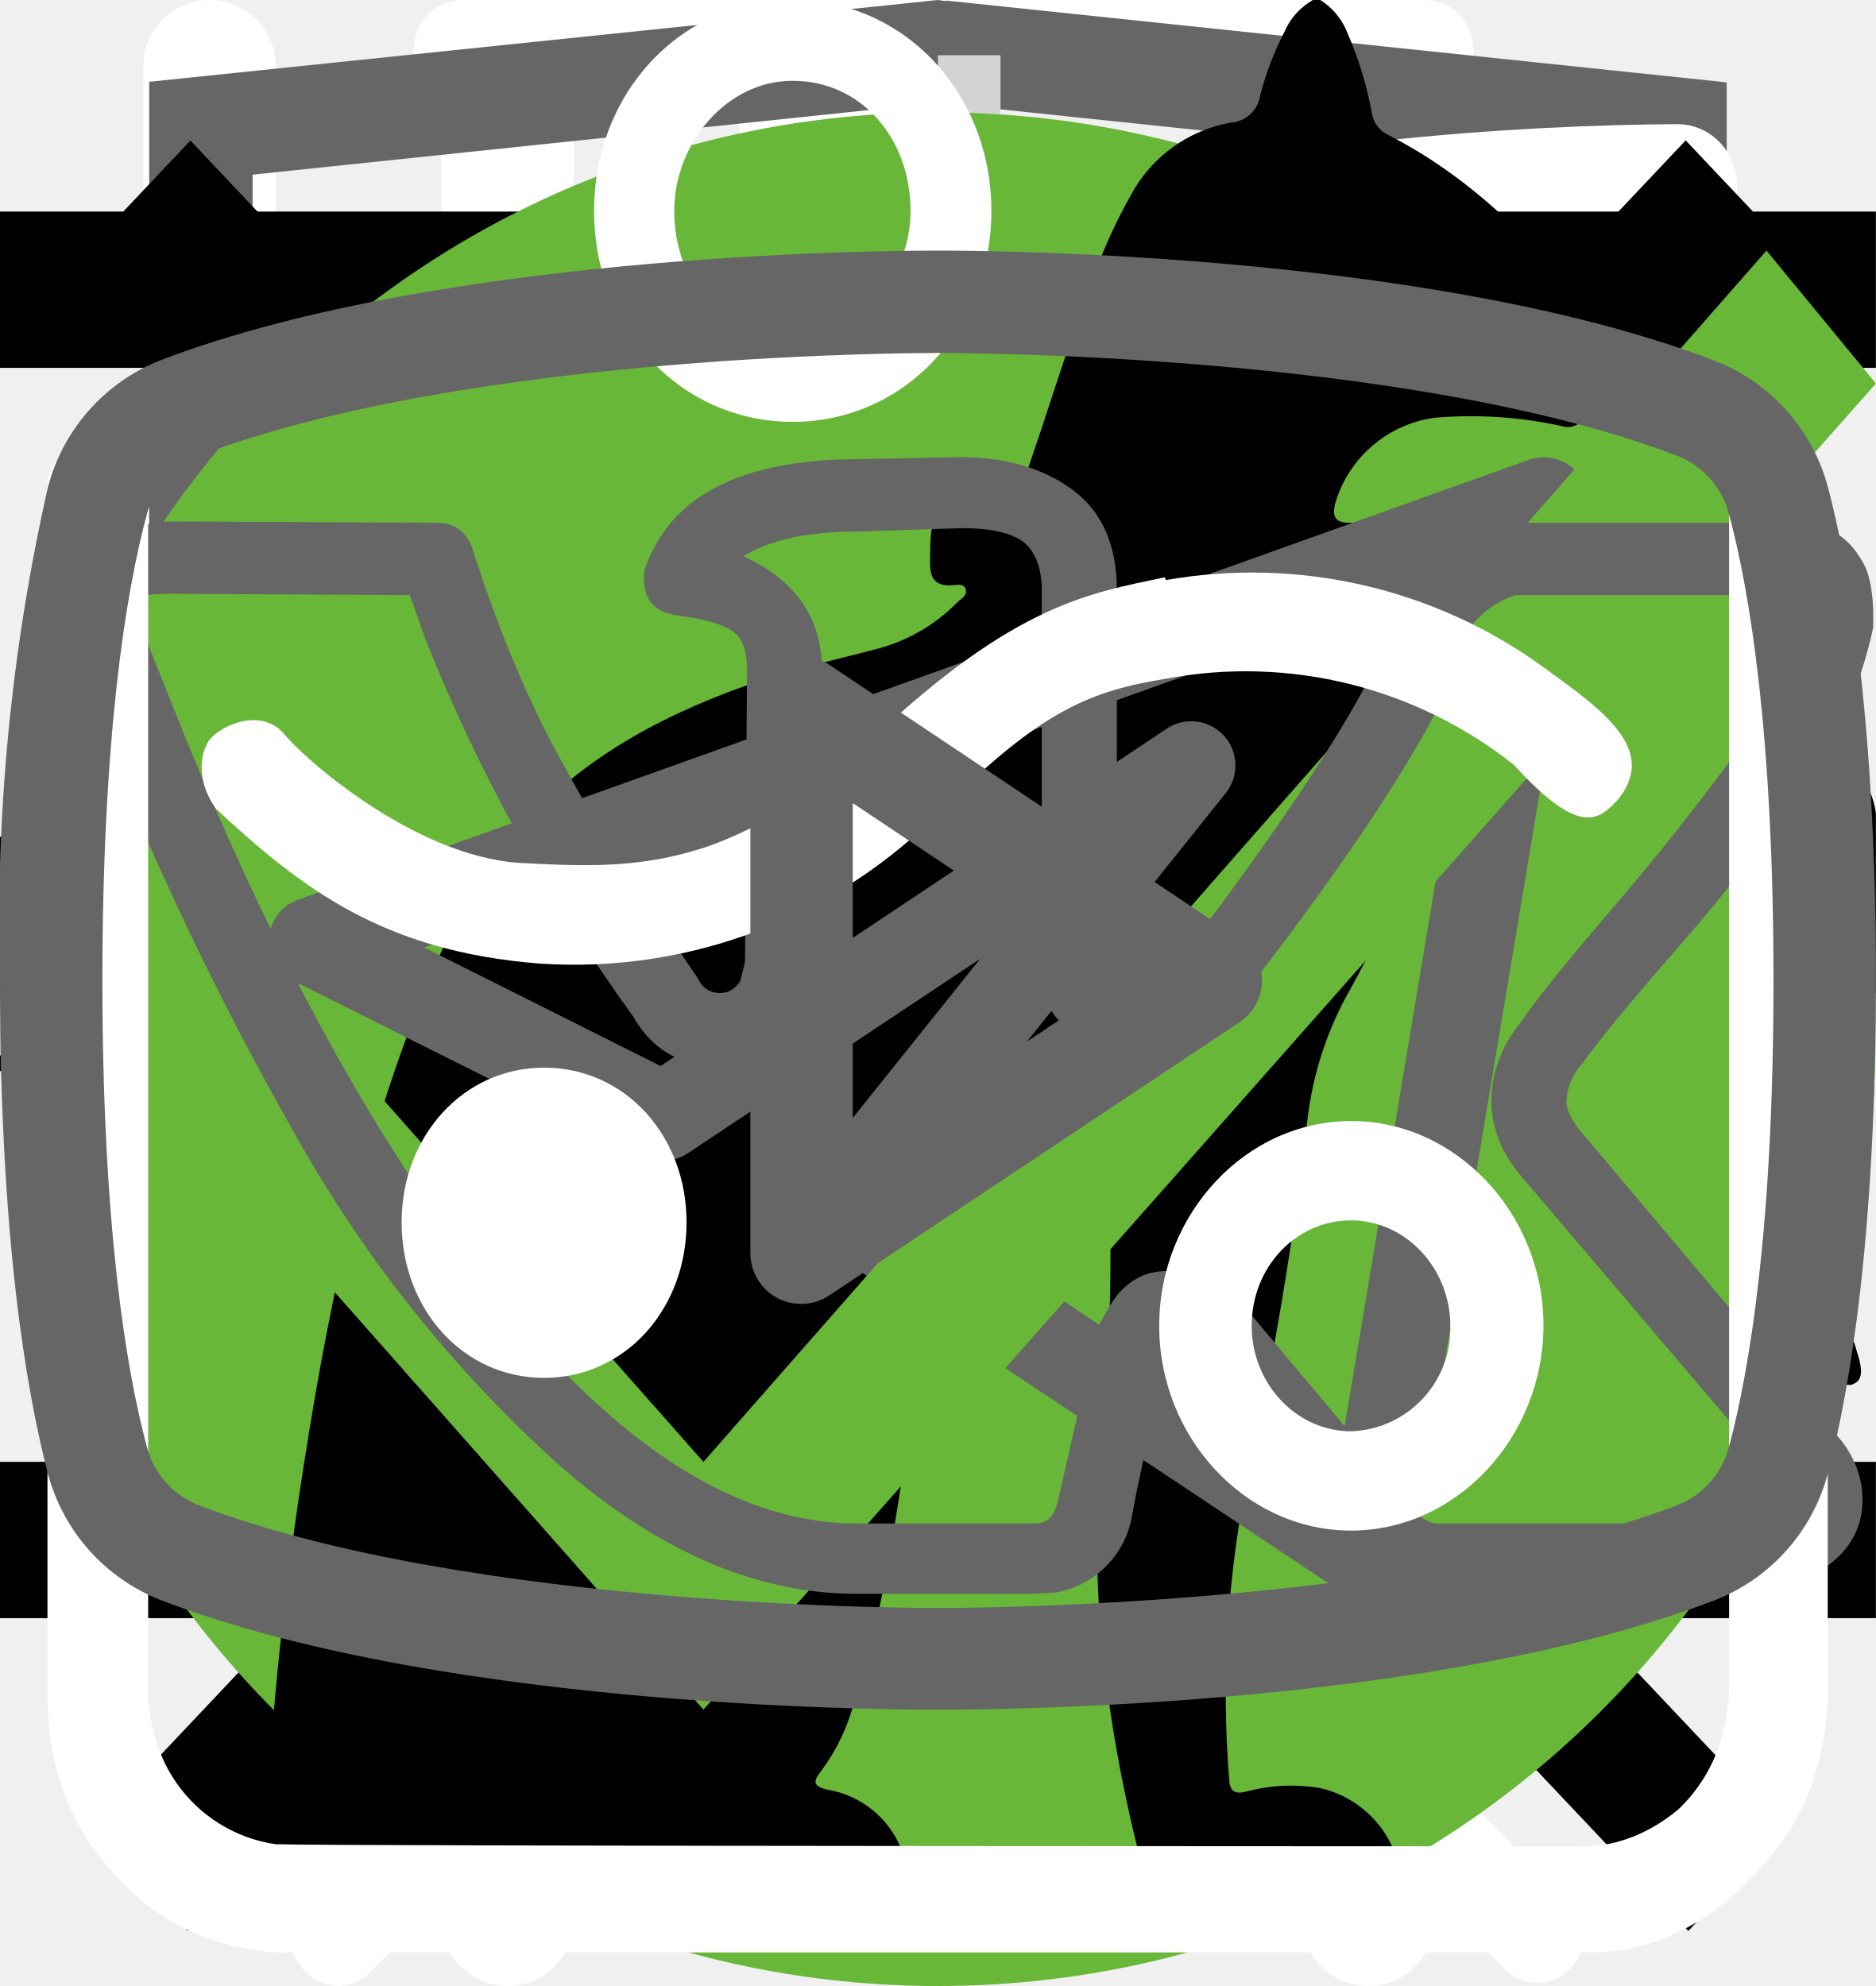
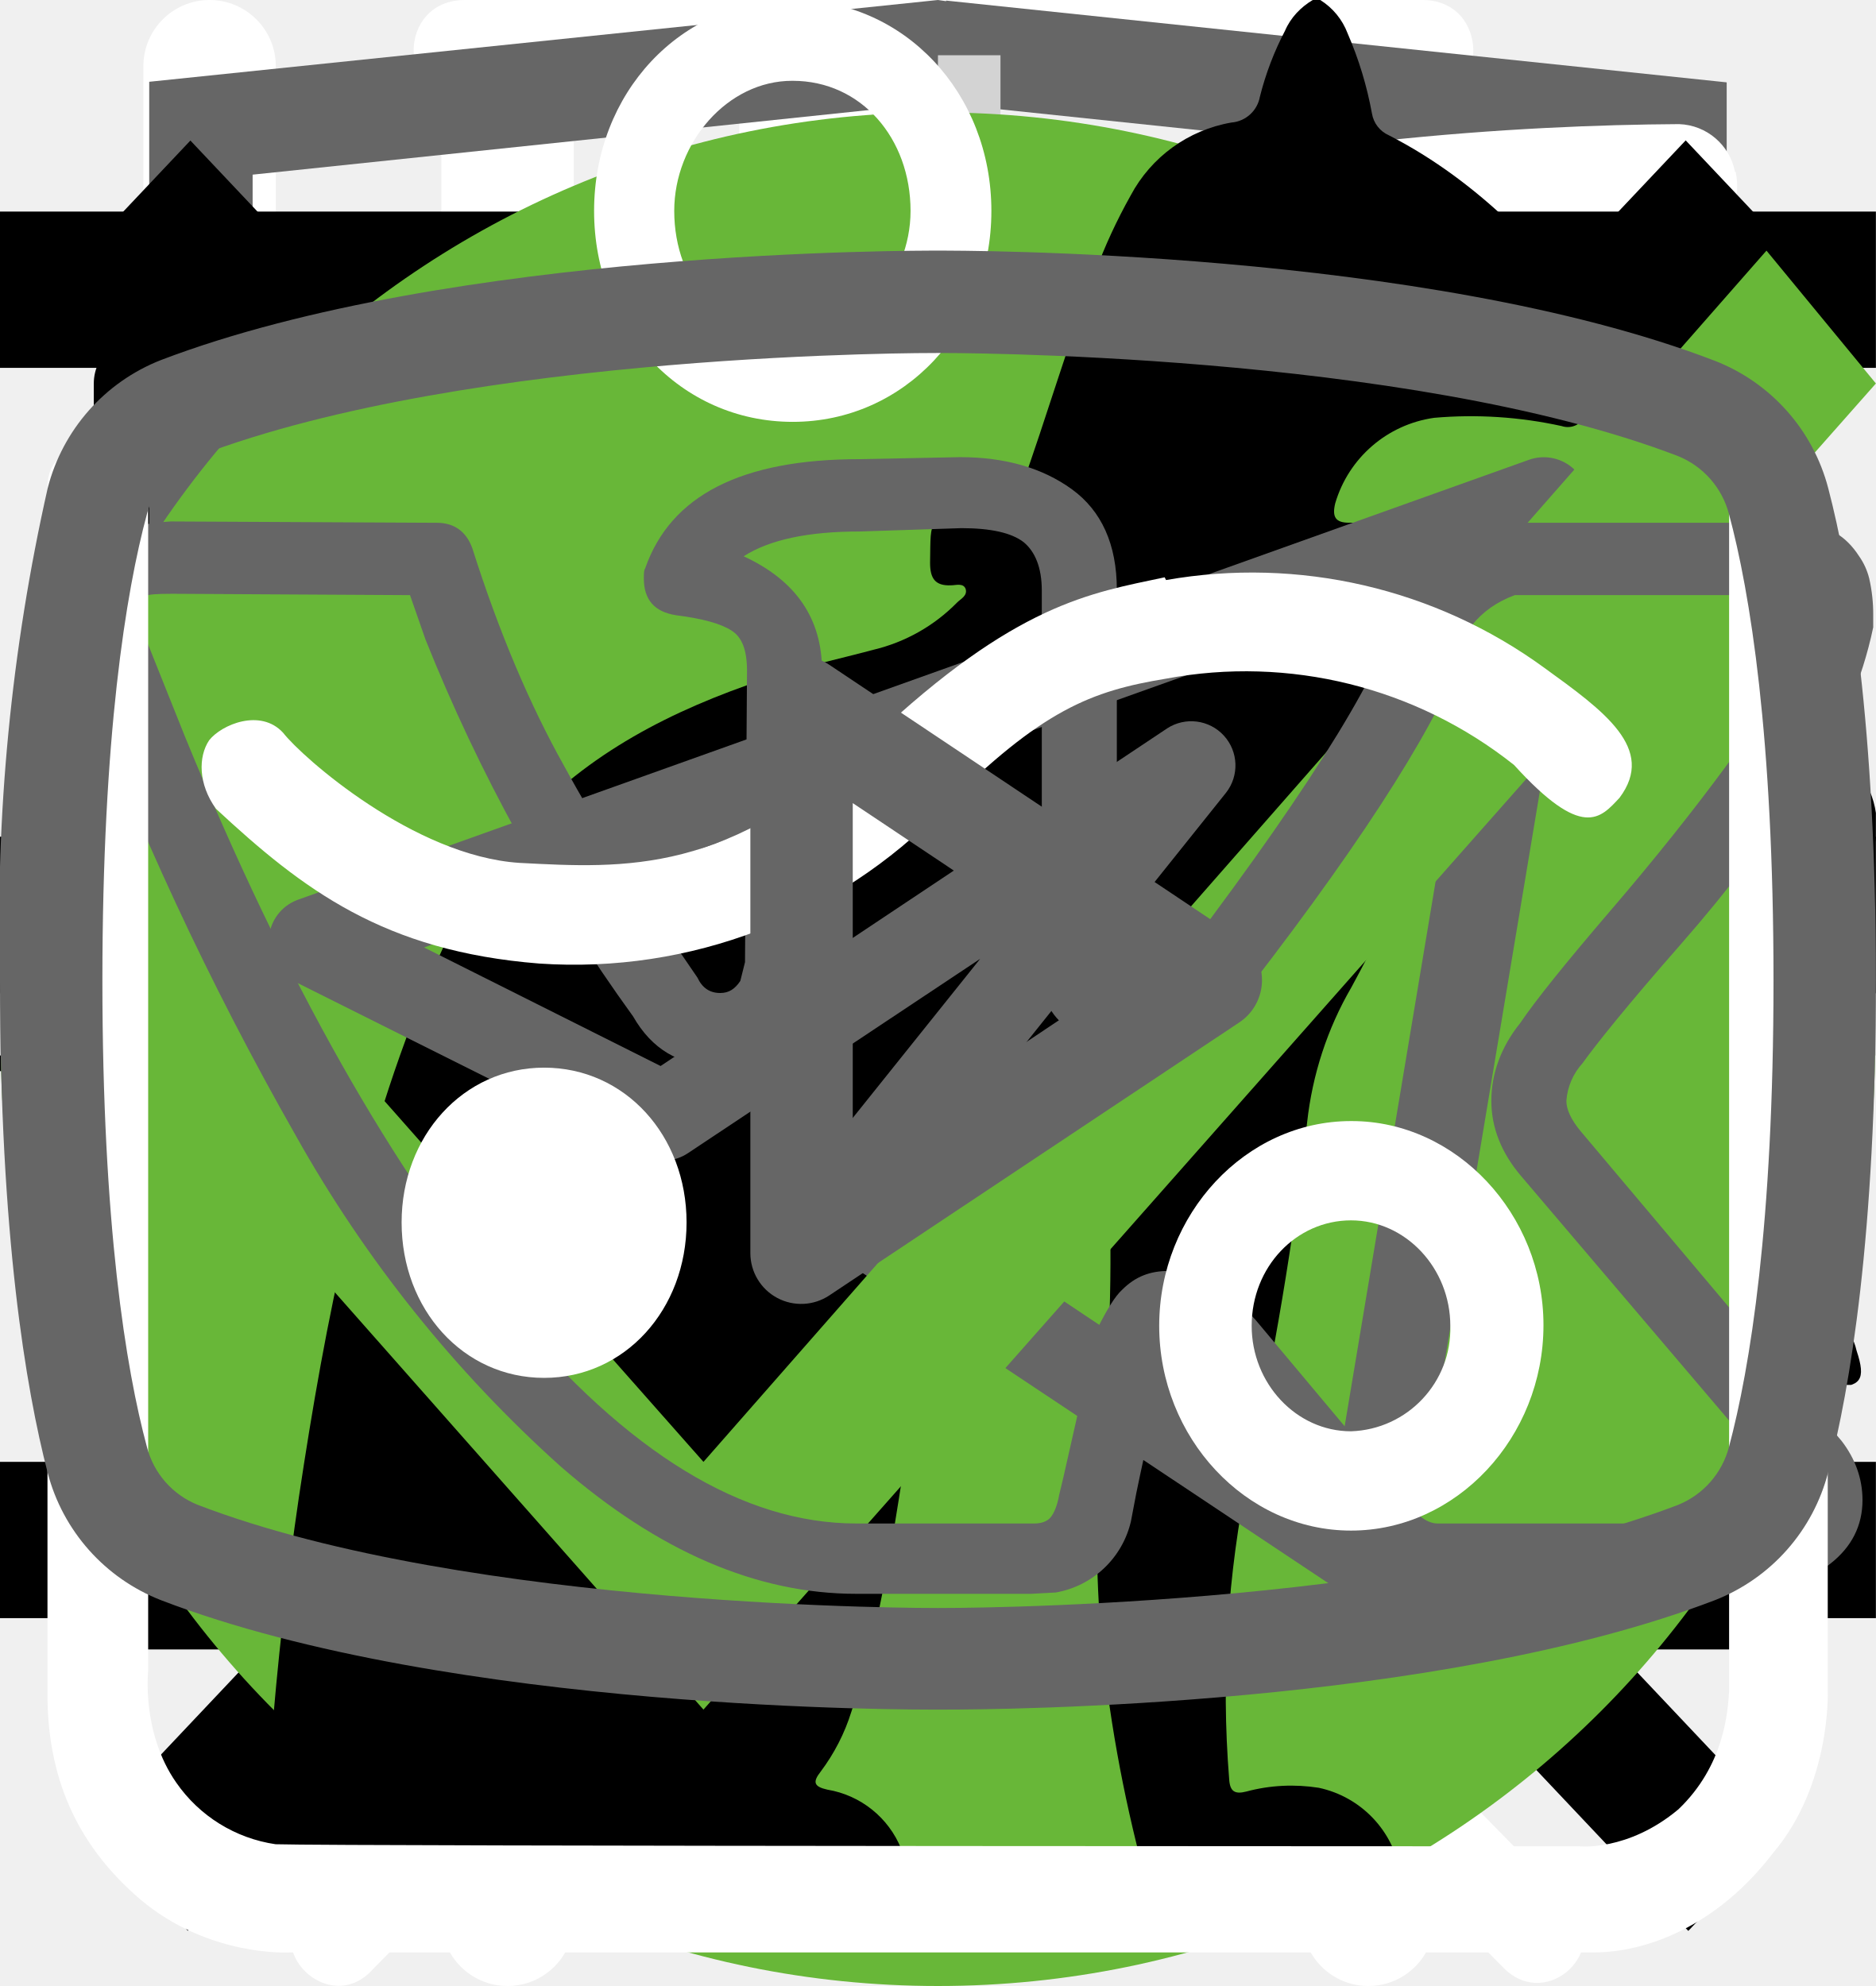
<svg xmlns="http://www.w3.org/2000/svg">
  <style>:root svg:not(:target){display:none}</style>
  <svg viewBox="0 0 32 12" fill="none" id="arrow-big">
    <path stroke="#000" stroke-width="2" d="M0 6h26" />
    <path d="m32 6-6.75 5.2v-10.4l6.75 5.2Z" fill="#000" />
  </svg>
  <svg viewBox="0 0 24 12" fill="none" id="arrow-small">
    <path stroke="#000" stroke-width="2" d="M0 6h18" />
    <path d="m24 6-6.75 5.2v-10.4l6.75 5.2Z" fill="#000" />
  </svg>
  <svg viewBox="0 0 32 12" fill="none" id="arrow">
    <path stroke="#000" stroke-width="2" d="M0 6h26" />
    <path d="m32 6-6.75 5.2v-10.4l6.75 5.2Z" fill="#000" />
  </svg>
  <svg viewBox="0 0 27 31" fill="none" id="clock">
    <path d="M6.12 0c-1.07 0-1.07 1.58 0 1.58h6.67v1.6a13.21 13.21 0 0 0-12.23 13.3c0 4.02 1.75 7.64 4.52 10.07.48.43.54 1.18.1 1.64l-1.53 1.55c-.75.69.36 1.75 1.03 1l2-2.03c.36-.34.88-.43 1.32-.21a12.79 12.79 0 0 0 11.1.06c.43-.21.96-.13 1.3.21l1.95 1.97c.68.64 1.66-.31 1.04-1l-1.45-1.48c-.45-.45-.38-1.2.1-1.63a13.47 13.47 0 0 0 4.62-10.16 13.2 13.2 0 0 0-12.27-13.28v-1.6h6.67c1.06 0 1.06-1.59 0-1.59h-14.94Zm-4.12 16.47c0-6.53 5.2-11.82 11.6-11.82 6.41 0 11.6 5.3 11.6 11.82 0 6.55-5.19 11.85-11.6 11.85-6.4 0-11.6-5.3-11.6-11.85Zm10.8-8.09c0-1.1 1.66-1.1 1.66 0v8.63c0 .23-.09.44-.25.6a.86.86 0 0 1-.6.25.82.82 0 0 1-.57-.23.8.8 0 0 1-.24-.56v-8.69Zm-5 2.62c.31 0 .61-.12.83-.34a1.14 1.14 0 0 0-.82-1.96c-.3.02-.56.16-.75.37a1.14 1.14 0 0 0 .75 1.92Zm11.6 0c.31 0 .6-.12.82-.34a1.14 1.14 0 0 0-.82-1.96 1.14 1.14 0 0 0 0 2.29Zm-10.43 12.59c0 1.53-2.33 1.53-2.33 0s2.33-1.53 2.33 0Zm4.64 3.44a1.18 1.18 0 0 0 1.17-.68 1.14 1.14 0 0 0-.7-1.56 1.17 1.17 0 0 0-1.22.32 1.14 1.14 0 0 0 .75 1.92Zm-8.12-10.39a1.14 1.14 0 0 1-.69 1.17 1.17 1.17 0 0 1-1.57-.7 1.14 1.14 0 0 1 .32-1.2 1.17 1.17 0 0 1 1.94.73Zm17.39 1.15a1.17 1.17 0 0 0 1.17-.68 1.14 1.14 0 0 0-.7-1.55 1.17 1.17 0 0 0-1.22.32 1.14 1.14 0 0 0 .75 1.91Zm-2.32 5.8c0 1.53-2.32 1.53-2.32 0s2.32-1.53 2.32 0Z" fill="#fff" />
  </svg>
  <svg viewBox="0 0 26 30" fill="none" id="eat">
    <path fill-rule="evenodd" clip-rule="evenodd" d="M19.12.08a1 1 0 0 1 1.09.21c.9.91 2.1 2.88 3.06 5.92a42.6 42.6 0 0 1 1.73 12.79 1 1 0 0 1-1 1h-3.5v9a1 1 0 1 1-2 0v-28a1 1 0 0 1 .62-.92Zm1.38 17.92h2.5a39.62 39.62 0 0 0-1.64-11.19 22.4 22.4 0 0 0-.86-2.3v13.49Zm-14-18a1 1 0 0 1 1 1v28a1 1 0 1 1-2 0v-28a1 1 0 0 1 1-1Z" fill="#fff" />
    <path fill-rule="evenodd" clip-rule="evenodd" d="M2 0a1 1 0 0 1 1 1v5.5c0 .56.2 1.32.7 1.92.48.56 1.31 1.08 2.8 1.08a1 1 0 1 1 0 2 5.41 5.41 0 0 1-4.33-1.8 5.07 5.07 0 0 1-1.17-3.2v-5.5a1 1 0 0 1 1-1Z" fill="#fff" />
    <path fill-rule="evenodd" clip-rule="evenodd" d="M11 0a1 1 0 0 0-1 1v5.5c0 .56-.2 1.32-.7 1.92-.48.56-1.31 1.08-2.8 1.08a1 1 0 0 0 0 2 5.4 5.4 0 0 0 4.33-1.8 5.07 5.07 0 0 0 1.17-3.2v-5.5a1 1 0 0 0-1-1Z" fill="#fff" />
+   </svg>
+   <svg viewBox="0 0 20 20" fill="none" id="email">
+     <path d="M1.5 8.5v8h17v-8m-17-5h17v2l-8.5 6-8.5-6v-2Z" stroke="#000" stroke-linecap="round" stroke-linejoin="round" />
  </svg>
  <svg viewBox="0 0 78 81" fill="none" id="gift">
    <path d="M64.02 35.63h-49.99a3.18 3.18 0 0 1-3.18-3.16v-9.47a3.18 3.18 0 0 1 3.18-3.16h49.98a3.17 3.17 0 0 1 3.19 3.16v9.47a3.17 3.17 0 0 1-3.18 3.16Zm-49.99-13.37c-.4 0-.74.34-.74.74v9.47c0 .4.33.74.74.74h49.98c.41 0 .75-.33.75-.74v-9.47c0-.4-.34-.74-.75-.74h-49.98Z" fill="#fff" />
    <path d="M57.04 68.08h-36.04a6.11 6.11 0 0 1-6.13-6.09v-27.57c0-.67.55-1.21 1.22-1.21.68 0 1.22.54 1.22 1.21v27.57a3.68 3.68 0 0 0 3.69 3.67h36.04a3.68 3.68 0 0 0 3.7-3.67v-27.57a1.22 1.22 0 0 1 2.44 0v27.57a6.11 6.11 0 0 1-6.14 6.1Z" fill="#fff" />
    <path d="M39.02 68.08c-.67 0-1.22-.54-1.22-1.2v-32.46c0-.67.55-1.21 1.22-1.21.68 0 1.22.54 1.22 1.21v32.45c0 .67-.54 1.21-1.22 1.21Zm-15.21-45.82a7.81 7.81 0 0 1-3.17-10.6 7.9 7.9 0 0 1 10.66-3.16c5.82 3.13 8.96 11.86 9.09 12.23l-2.3.8c-.03-.08-2.96-8.22-7.95-10.9a5.45 5.45 0 0 0-7.36 2.17 5.4 5.4 0 0 0 2.2 7.33l-1.17 2.13Z" fill="#fff" />
    <path d="m54.23 22.26-1.16-2.14a5.38 5.38 0 0 0-1.03-9.92 5.42 5.42 0 0 0-4.14.43c-4.98 2.68-7.91 10.82-7.94 10.9l-2.3-.8c.13-.37 3.27-9.1 9.08-12.23a7.86 7.86 0 0 1 11.29 9.1c-.6 2-1.95 3.66-3.8 4.66Zm7.72 29.6h-45.86c-.67 0-1.22-.55-1.22-1.21 0-.67.55-1.22 1.22-1.22h45.86a1.21 1.21 0 1 1 0 2.42Z" fill="#fff" />
  </svg>
  <svg viewBox="0 0 268 200" fill="none" id="heavy">
    <circle cx="134" cy="100" r="100" fill="#68B738" />
    <g clip-path="url(#heavy_0)">
      <path d="M246.24 55.51a30.4 30.4 0 0 1 9-9.2c2-1.4 3.2-1.4 4.4 1.2 1.6 3.8 3 7.8 1.8 12a4.59 4.59 0 0 0 .8 4.2c1.2 1.6 2.2 3.2 3.2 4.6a12.54 12.54 0 0 1 1.8 12.4 10.86 10.86 0 0 0-.4 6.2c.4 1.98.4 4.02 0 6a7.5 7.5 0 0 1-5.4 6.4 10.42 10.42 0 0 0-6.4 4 2.09 2.09 0 0 1-1.8 1c-2.4.4-8.4-5-8.4-7.4v-1.2c.2-7.2-.2-7.8-6.8-10.8a8.78 8.78 0 0 1-3.6-2.4c-1.2-1.6-2.8-1.4-4.6-.8-1.8.6-2.8 1.8-2.6 3.8.6 4.85.8 9.73.6 14.6.01.56.15 1.1.4 1.6 6.2 9 8.6 19.6 11.6 29.8 2.4 7.8 6.8 12 14.8 12.6 1.28.1 2.55.3 3.8.6a8.32 8.32 0 0 1 6.8 6.4c1.4 4.2.6 5.2-3.6 5.2h-13a6.48 6.48 0 0 1-4.6-1.6 23.39 23.39 0 0 0-6.8-4 14.53 14.53 0 0 1-6.8-5.2 57.16 57.16 0 0 0-8-9c-5.6-5.8-11.6-11.4-16.8-17.4a22.77 22.77 0 0 1-6.4-15.2c0-1.8-.4-2.6-2.4-1.8-.6.38-1.3.6-2 .6-5.6 0-8.4 3.4-10.4 8.4-1.8 4.2-4.2 8.2-6.4 12.4a20.8 20.8 0 0 0-2 8.4c0 4.8 1.2 6.4 5.6 8 2.8 1 5.4 2 6.8 4.8 1.6 3.2 1.2 4-2.2 4.2h-13.6a3.76 3.76 0 0 1-3.8-2.2l-3.6-6a12.1 12.1 0 0 1-1.4-10.8c.86-3.47.93-7.1.2-10.6a16.84 16.84 0 0 1 3.4-14c1.2-1.4 1.2-2-.8-2.4a100.17 100.17 0 0 1-23.74-8.25.2.2 0 0 1-.06-.15c-6.4-2.4-7.6-2-9.4 4.6-1.6 5.6-3.2 11.2-4.4 17-1.4 6.4.2 12.4 2.2 18.4.8 2.4 3.2 2.2 5 2.8 4 1.2 7.4 2.8 9 7 1.4 3.2 1.2 3.6-2.2 3.6-3.4 0-6.8-.2-10.4 0-3.04.06-6-.93-8.4-2.8-9.6-6.4-12.4-16.2-13.2-26.8-.4-6.6-4-11.8-8.2-16.8-.8-1-1.6-1.4-2.8-.6a88.63 88.63 0 0 1-13.4 6 53.42 53.42 0 0 0-24.4 17.6 21.26 21.26 0 0 0-4.4 10.2c-.6 3.6.4 5.2 4 6.2s5.4 3 5.8 6.8c.2 1.6-.4 2.4-2 2.4h-16.2a3.3 3.3 0 0 1-2.6-1.6c-2.52-3.1-3.86-7-3.8-11-.1-6.9.5-13.8 1.8-20.6a12.6 12.6 0 0 1 6.8-9.6c11.8-5.6 18-16.2 23.6-27.2 1.2-2.2.2-2.6-1.8-2.4-5.6.78-10.9 2.98-15.4 6.4-5.9 4.3-11.45 9.05-16.6 14.2a33.34 33.34 0 0 1-20.6 9.8c-14.6.8-21.4-7.4-20.8-20.6.13-4.5 1.83-8.81 4.8-12.2a8.5 8.5 0 0 1 9-3c3 .8 3.8 2.4 2.6 5.4-.6 1.2-1.4 2.2-2 3.4a15 15 0 0 0-2 4c-2.2 6 .8 10.2 7 10.8 6.6.6 12-2.2 17-6.2a89.88 89.88 0 0 0 16-16.6 41.58 41.58 0 0 1 28.8-16.2c4.6-.6 8.6-2.6 13-3.8a83.01 83.01 0 0 1 25.4-3.6 26 26 0 0 0 11.6-2.2c9.8-4 20-4 30.2-2 8 1.6 16 3.6 23.8 5.6 4.64.87 9.41.73 14-.4a135.6 135.6 0 0 1 26.8-4c5.92-.28 11.83.88 17.2 3.4 4 1.8 4 1.8 3 5.6Z" fill="#000" />
    </g>
    <defs>
      <clipPath id="heavy_0">
        <path fill="#fff" transform="translate(0 44)" d="M0 0h268v112h-268z" />
      </clipPath>
    </defs>
  </svg>
  <svg viewBox="0 0 27 34" fill="none" id="html-academy">
    <path d="m13.64.02-.14-.02-13.5 1.4v24.61l13.5 7.99 13.5-7.99v-24.6l-13.36-1.4Zm11.6 25-11.74 6.94-11.73-6.94v-10.1l11.68 6.93.02 1.25-8.02-4.75v1.23l8.04 4.8.02 1.3-8.05-4.76v1.22l8.04 4.81 8.12-4.83v-5.21l3.62-2.15v10.26Zm0-11.57-3.23 1.88-1.48.88-7.06-4.19-.01 1.23 6.04 3.57-.06.03-.13.07-.86.5-4.98-2.95-.01 1.22 3.93 2.33-.93.61-.02.01-2.97-1.74-.01 1.23 1.94 1.13-1.98 1.19-11.62-6.87 11.63-6.96 11.8 6.83Zm0-1.22-11.8-6.92-11.67 6.91v-9.23l11.73-1.23 11.73 1.23v9.24Z" fill="#666" />
  </svg>
  <svg viewBox="0 0 30 32" fill="none" id="leaf">
    <g clip-path="url(#leaf_0)">
      <path d="M27.84 2.77a.95.95 0 0 0-.9-.77h-.01c-4.94.03-16.95.92-21.8 8.38-2.51 3.88-2.73 8.91-.64 14.96l.07.13a25.93 25.93 0 0 0-1.04 3.32 1 1 0 0 0 .72 1.19l.2.02c.43 0 .81-.32.9-.79.03-.1 2.42-10.37 10.86-16.38.43-.3.55-.93.26-1.38a.9.9 0 0 0-1.3-.28c-4.79 3.4-7.74 8-9.47 11.65-1.24-4.57-.92-8.37.99-11.3 3.74-5.76 12.62-7.15 17.98-7.45-1.16 1.8-2.41 5.1-2.41 10.93 0 3.12-.83 5.52-2.47 7.14-2.62 2.6-6.88 2.83-10 2.58-.51-.04-.96.38-1 .93-.04.55.35 1.03.86 1.07.63.05 1.3.08 1.98.08 3.18 0 6.87-.66 9.43-3.2 2.04-2 3.07-4.9 3.07-8.6 0-9.1 3.22-11.1 3.23-11.1.4-.21.6-.68.5-1.13Z" fill="#fff" />
    </g>
    <defs>
      <clipPath id="leaf_0">
        <path fill="#fff" d="M0 0h30v32h-30z" />
      </clipPath>
    </defs>
  </svg>
  <svg viewBox="0 0 20 20" fill="none" id="menu-close">
    <path transform="matrix(.68659 -.72705 .68659 .72705 2.002 20)" stroke="#000" stroke-width="1.5" d="M0-.75h24.76" />
    <path transform="matrix(.68659 .72705 -.68659 .72705 1 2)" stroke="#000" stroke-width="1.5" d="M0-.75h24.76" />
  </svg>
  <svg viewBox="0 0 24 24" fill="none" id="menu-open">
    <path stroke="#000" stroke-width="2" d="M0 3h24m-24 8h24m-24 8h24" />
  </svg>
+   <svg viewBox="0 0 20 20" fill="none" id="phone">
+     <path d="M10 10h8.5m0 0-2.5-2.5m2.5 2.5-2.5 2.5m-7.5-10v5h-3v5h3v5h-2.5c-1.5 0-2.5-1-2.5-2.5v-10c0-1.5 1-2.5 2.5-2.5h2.5Z" stroke="#000" stroke-linecap="round" stroke-linejoin="round" />
+   </svg>
  <svg viewBox="0 0 60 60" fill="none" id="plus">
    <path stroke="#D3D3D3" stroke-width="2" d="M31 0v60m29-29h-60" />
  </svg>
  <svg viewBox="0 0 24 18" fill="none" id="slider-control">
    <path d="m8 0-8 9 8 9v-18Zm16 9-8-9v18l8-9Z" fill="#666" />
  </svg>
  <svg viewBox="0 0 50 53" fill="none" id="slim">
    <circle cx="25" cy="28" r="25" fill="#68B738" />
    <g clip-path="url(#slim_0)">
      <path d="M35.2 0h-.2c-.32.19-.59.47-.74.82a8.03 8.03 0 0 0-.67 1.76.84.84 0 0 1-.76.69 3.77 3.77 0 0 0-2.69 1.95c-.37.66-.69 1.35-.95 2.06-.73 1.9-1.29 3.85-1.98 5.77-.32.87-.34.87-1.32.87-1.16 0-1.08-.18-1.1 1.1 0 .41.13.62.56.6.13 0 .33-.07.39.1.05.18-.13.26-.23.36a4.63 4.63 0 0 1-2.23 1.26c-.97.26-1.97.47-2.92.79-2.45.82-4.7 1.96-6.46 3.9a14.44 14.44 0 0 0-2.44 4.04c-1.89 4.46-2.8 9.15-3.51 13.88a97.06 97.06 0 0 0-.75 6.7c-.1 1.1-.2 2.23-.2 3.35h17.14c.03-.23-.01-.46-.12-.66a2.58 2.58 0 0 0-1.97-1.58c-.36-.08-.4-.2-.18-.48.36-.48.64-1.02.82-1.6.84-2.47 1.16-5.06 1.57-7.62.23-1.96.83-3.85 1.77-5.59a11.13 11.13 0 0 1 2.87-3.28c.43-.32.45-.32.52.23.05.36.06.74.09 1.11a48.2 48.2 0 0 1-.1 7.31c-.2 1.88-.22 3.78-.07 5.67.2 2.2.59 4.36 1.16 6.49h6.84a2.8 2.8 0 0 0-2.18-2.29c-.64-.1-1.3-.07-1.93.1-.31.08-.44 0-.46-.33-.22-2.73-.04-5.47.51-8.16a91.8 91.8 0 0 0 1.57-9.37c.14-1.27.54-2.5 1.18-3.6.6-1.1 1.14-2.23 1.74-3.33a3.03 3.03 0 0 0 .22-2.67c-.14-.37-.27-.74-.44-1.1-.52-1-1.03-2-1.5-3-.26-.52-.2-.59.36-.6.84 0 .84 0 .86-.85v-.34c0-.35-.14-.55-.52-.51h-.78c-.36 0-.46-.15-.37-.52a3.22 3.22 0 0 1 2.64-2.28 11.3 11.3 0 0 1 3.4.22.51.51 0 0 0 .65-.33 40 40 0 0 1 .66-1.55.52.52 0 0 0-.05-.58c-1.65-2.1-3.43-4.05-5.87-5.3a.77.77 0 0 1-.45-.58 9.8 9.8 0 0 0-.65-2.14 1.8 1.8 0 0 0-.73-.89Z" fill="#000" />
    </g>
    <defs>
      <clipPath id="slim_0">
        <path fill="#fff" transform="translate(7)" d="M0 0h36v50h-36z" />
      </clipPath>
    </defs>
  </svg>
  <svg viewBox="0 0 28 22" fill="none" id="tg">
    <path fill-rule="evenodd" clip-rule="evenodd" d="M23.46 3.15c.18.15.27.38.23.61l-2.63 15.76a.66.66 0 0 1-1.01.44l-7.88-5.25a.66.66 0 0 1-.15-.96l2.61-3.26-4.36 2.9a.66.66 0 0 1-.65.05l-5.26-2.63a.66.66 0 0 1 .08-1.2l18.38-6.57a.66.66 0 0 1 .64.11Zm-17.13 7.17 3.53 1.77 7.56-5.04a.66.66 0 0 1 .88.96l-4.8 6 6.43 4.3 2.28-13.66-15.88 5.67Z" fill="#666" />
  </svg>
  <svg viewBox="0 0 24 19" fill="none" id="tick">
    <path d="m9 15.5-7.6-8.6-1.4 1.58 9 10.19 15-16.97-1.4-1.7-13.6 15.5Z" fill="#68B738" />
  </svg>
  <svg viewBox="0 0 28 22" fill="none" id="vk">
    <path d="M1 5.34c0-.86.52-1.32 1.55-1.38l3.97.02c.26 0 .44.13.53.38.4 1.26.86 2.34 1.37 3.25.5.92 1.17 1.97 1.99 3.16.07.15.18.23.34.23.13 0 .22-.06.3-.18l.07-.28.03-4.35c0-.3-.07-.5-.23-.6-.15-.1-.43-.18-.83-.23-.32-.05-.48-.23-.48-.55 0-.07 0-.12.02-.15.38-1.09 1.44-1.63 3.2-1.63l1.5-.03c.67 0 1.23.16 1.67.48.44.32.67.82.67 1.5v5.72c.12.08.24.12.34.12.27 0 .5-.15.7-.45 1.95-2.58 3-4.31 3.17-5.18a.3.3 0 0 1 .05-.13c.12-.25.33-.47.61-.65.29-.19.53-.31.75-.38a.55.55 0 0 1 .24-.05h4.13l.26.03c.36 0 .63.16.83.47.07.1.12.21.15.33a2.4 2.4 0 0 1 .06.55v.18a6.11 6.11 0 0 1-.94 2.2 23.4 23.4 0 0 1-1.93 2.53c-.79.9-1.27 1.5-1.47 1.78a.93.93 0 0 0-.24.56c0 .13.07.28.21.45l3.9 4.63c.2.26.31.56.31.88 0 .38-.16.7-.48.95-.32.25-.7.4-1.14.43l-.46.02h-4.04c-.02 0-.06 0-.11.02a.86.86 0 0 1-.1.01c-.4 0-.76-.16-1.1-.48-.12-.13-.96-1.12-2.5-2.97a1.39 1.39 0 0 0-.38-.32 38.47 38.47 0 0 0-.53 2.24l-.08.42a1.4 1.4 0 0 1-1.12 1.06l-.37.02h-2.61c-1.48 0-2.95-.63-4.41-1.9a19.3 19.3 0 0 1-3.96-4.95 47.51 47.51 0 0 1-3.28-7.05 1.92 1.92 0 0 1-.13-.73Zm16.01 6.51c-.37 0-.7-.1-1.01-.29a.9.9 0 0 1-.45-.79v-5.78c0-.34-.1-.58-.27-.72-.18-.14-.49-.21-.93-.21l-1.52.05c-.76 0-1.34.12-1.73.37.78.36 1.17.93 1.17 1.71v4.43a1.5 1.5 0 0 1-.53 1.04 1.6 1.6 0 0 1-1.07.42c-.53 0-.94-.24-1.22-.73a26.16 26.16 0 0 1-3.1-5.63l-.23-.66-3.55-.02c-.23 0-.36.01-.38.03-.03.03-.04.1-.04.22 0 .15.01.3.05.48l.56 1.4c1.49 3.64 3.11 6.51 4.86 8.6 1.75 2.1 3.47 3.15 5.16 3.15h2.66c.1 0 .19-.03.24-.09.05-.06.1-.17.13-.34l.06-.25.5-2.21c.15-.3.27-.5.38-.6.2-.2.42-.28.69-.28.43 0 .86.24 1.3.73l2.27 2.71c.14.22.3.33.45.33h4.4c.53 0 .8-.13.8-.38a.47.47 0 0 0-.08-.25l-3.87-4.55c-.3-.35-.45-.73-.45-1.13 0-.4.14-.8.43-1.16.23-.34.68-.9 1.34-1.67.67-.78 1.25-1.51 1.75-2.19.5-.68.82-1.3.98-1.85l.08-.33a.37.37 0 0 1-.02-.16.54.54 0 0 0-.03-.19h-4.18c-.27.1-.48.25-.64.45l-.16.48c-.45 1.16-1.6 2.94-3.5 5.36-.36.33-.8.5-1.3.5Z" fill="#666" />
  </svg>
  <svg viewBox="0 0 27 29" fill="none" id="water">
    <path d="M11.38 0c-1.64 0-2.9 1.36-2.9 3.08s1.26 3.08 2.9 3.08c1.63 0 2.9-1.36 2.9-3.08s-1.27-3.08-2.9-3.08Zm0 1.18c1 0 1.72.84 1.72 1.9 0 1-.8 1.9-1.72 1.9-1 0-1.73-.84-1.73-1.9 0-1 .78-1.9 1.72-1.9Zm-10.88 23.56c0 1.18.4 2.18 1.36 3 1 .84 2.17.77 2.17.77h19.04c.77 0 1.8-.38 2.62-1.45.85-1 .8-2.36.8-2.36v-17.21c0-.44-.12-.6-.75-.6-.64 0-.69.27-.69.59v17.22c-.02.3-.07 1.08-.74 1.72-.74.62-1.45.54-1.45.54s-18.13 0-19.03-.03a2.14 2.14 0 0 1-1.45-.9c-.51-.73-.41-1.63-.41-1.63v-17.22c0-.46-.24-.64-.73-.64s-.74.18-.74.58v17.62Zm16.31-16.31c-1.08.23-2.17.38-4.26 2.35-2.08 2-3.62 1.9-5.16 1.82-1.54-.1-3.17-1.54-3.45-1.9-.33-.36-.9-.12-1.08.11-.16.24-.16.64.1 1 1.27 1.18 2.45 2.08 4.72 2.26a7.5 7.5 0 0 0 5.89-2.26c1.45-1.45 2.17-1.72 3.26-1.9a6.3 6.3 0 0 1 5.08 1.26c1 1.1 1.26.78 1.54.48.54-.72-.23-1.27-1.1-1.9a7.24 7.24 0 0 0-5.52-1.28l-.02-.04Zm-9.06 7.16c-1.18 0-2.08 1-2.08 2.26 0 1.27.9 2.27 2.08 2.27 1.18 0 2.08-1 2.08-2.27s-.9-2.26-2.08-2.26Zm11.78.78c-1.54 0-2.8 1.36-2.8 2.99 0 1.63 1.26 2.99 2.8 2.99 1.54 0 2.81-1.36 2.81-3 0-1.62-1.27-2.98-2.8-2.98Zm0 1.45c.8 0 1.45.7 1.45 1.54a1.5 1.5 0 0 1-1.45 1.54c-.8 0-1.45-.7-1.45-1.54 0-.86.65-1.54 1.45-1.54Z" fill="#fff" />
  </svg>
  <svg viewBox="0 0 24 19" fill="none" id="yt">
    <path d="m15.85 8.8-5.24-3.5a.65.65 0 0 0-1.01.55v6.98a.65.65 0 0 0 1.01.54l5.24-3.49a.65.65 0 0 0 0-1.09Zm-4.94 2.8v-4.53l3.4 2.27-3.4 2.27Zm12.48-8.56a2.4 2.4 0 0 0-1.45-1.63c-3.72-1.43-9.69-1.41-9.94-1.41s-6.22-.02-9.94 1.4a2.4 2.4 0 0 0-1.45 1.64 25.32 25.32 0 0 0-.61 6.3c0 3.26.33 5.22.61 6.3a2.4 2.4 0 0 0 1.45 1.63c3.72 1.43 9.69 1.4 9.94 1.4h.08c.75 0 6.31-.04 9.86-1.4a2.4 2.4 0 0 0 1.45-1.64c.28-1.07.61-3.03.61-6.3 0-3.25-.33-5.22-.61-6.29Zm-1.27 12.27a1.1 1.1 0 0 1-.65.74c-3.5 1.34-9.4 1.32-9.47 1.32-.07 0-5.98.02-9.47-1.32a1.09 1.09 0 0 1-.65-.74c-.27-1-.57-2.85-.57-5.97 0-3.12.3-4.97.57-5.97a1.1 1.1 0 0 1 .65-.74c3.5-1.34 9.4-1.32 9.47-1.32.07 0 5.98-.02 9.47 1.32a1.1 1.1 0 0 1 .65.74c.27 1 .57 2.85.57 5.97 0 3.12-.3 4.96-.57 5.97Z" fill="#666" />
  </svg>
</svg>
